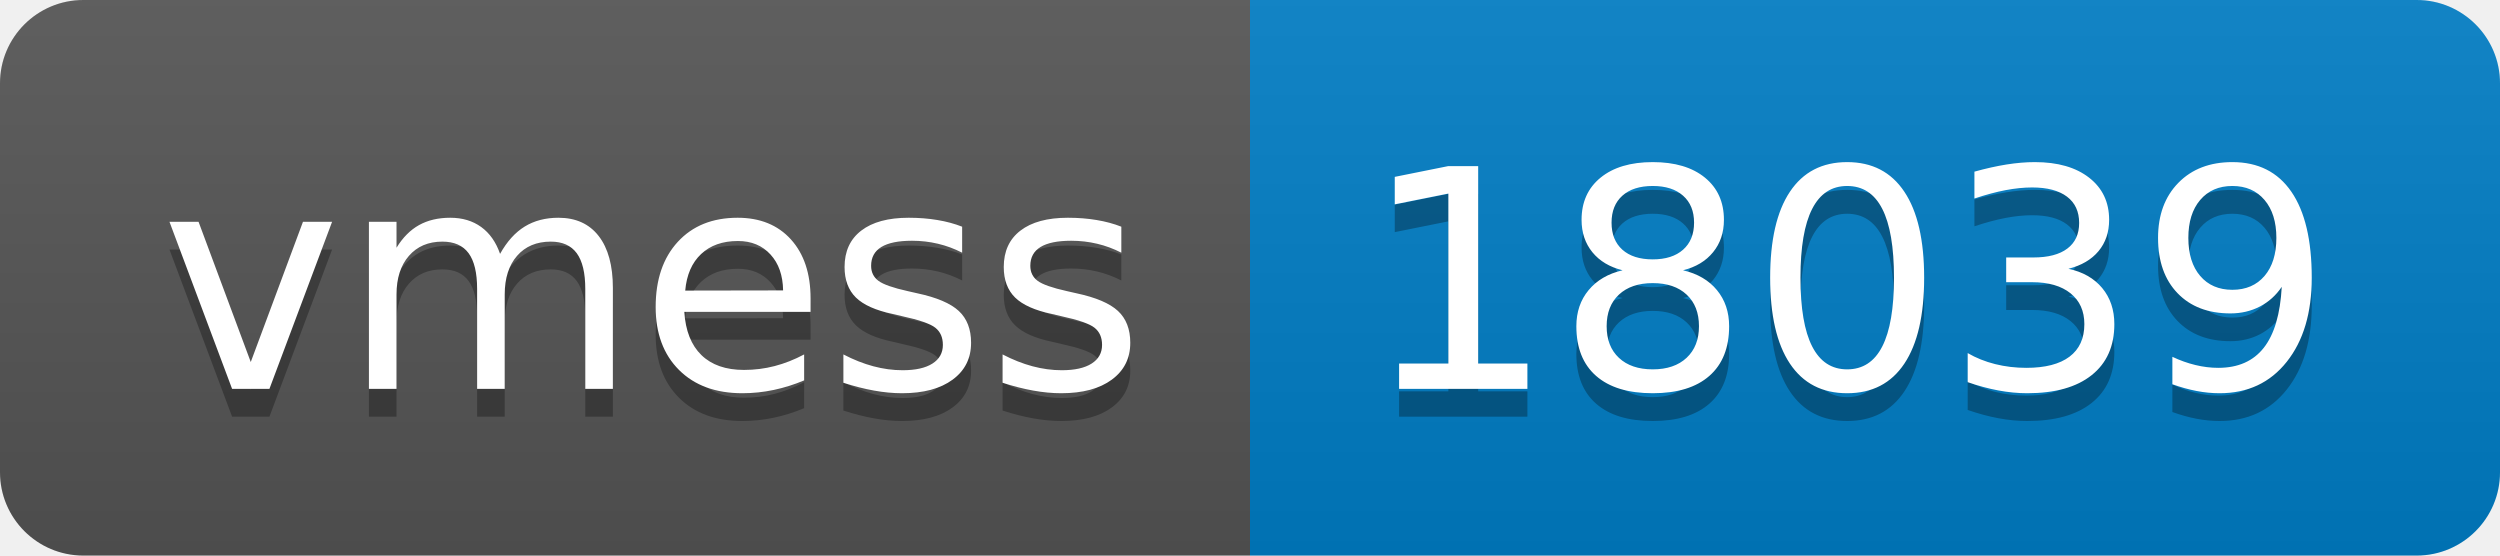
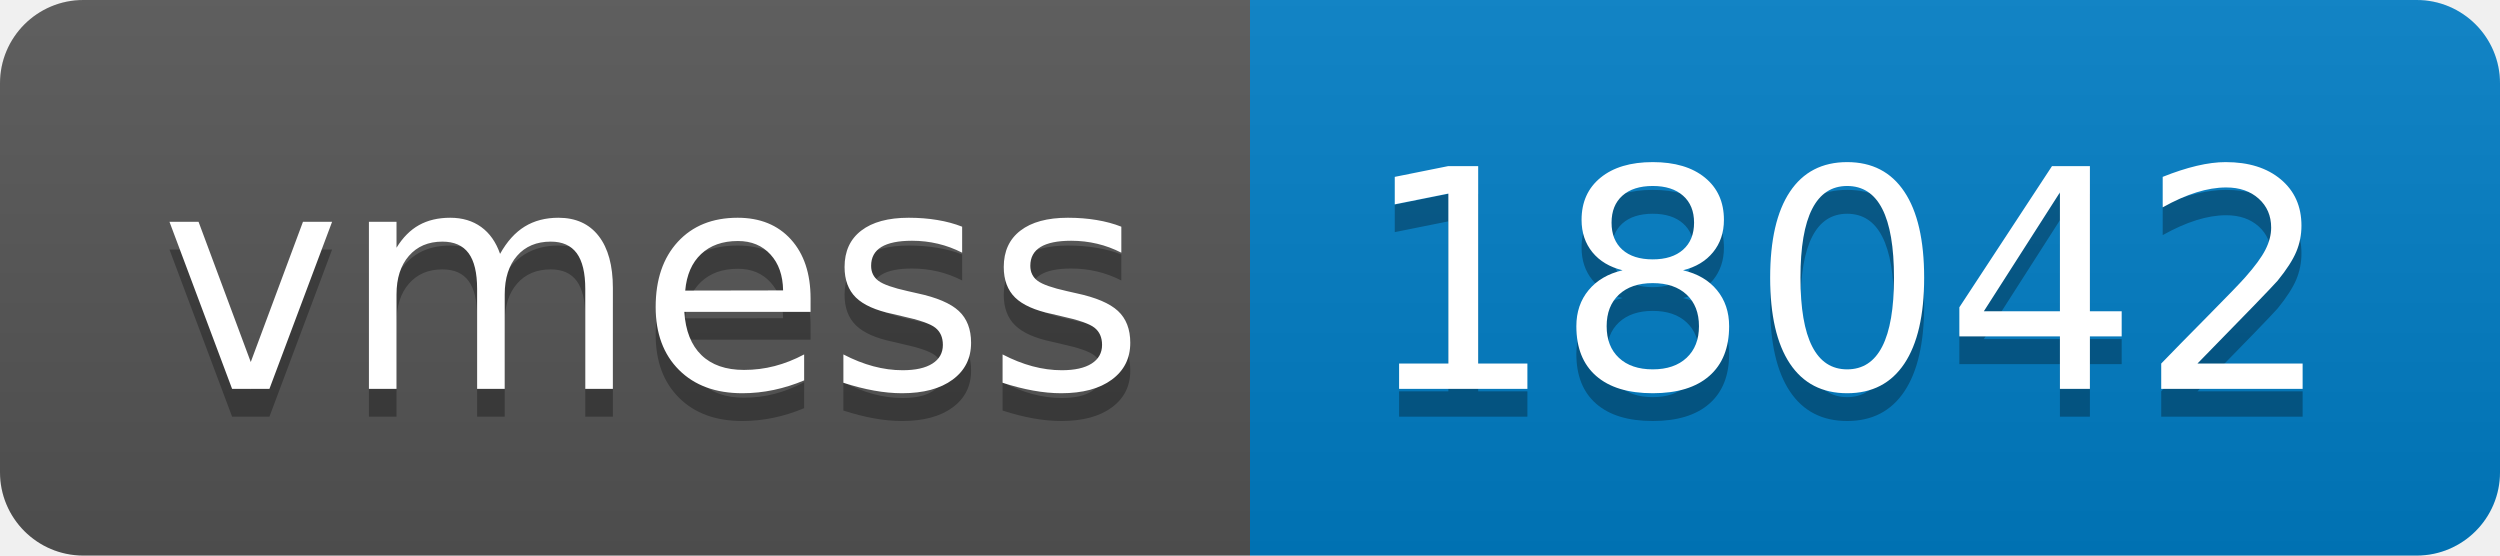
- <svg xmlns="http://www.w3.org/2000/svg" width="90" height="20" role="img" aria-label="vmess: 18039">
+ <svg xmlns="http://www.w3.org/2000/svg" width="90" height="20" role="img" aria-label="vmess: 18042">
  <linearGradient id="s" x2="0" y2="100%">
    <stop offset="0" stop-color="#bbb" stop-opacity=".1" />
    <stop offset="1" stop-opacity=".1" />
  </linearGradient>
  <clipPath id="r">
    <rect width="90" height="20" rx="3" fill="#fff" />
  </clipPath>
  <g clip-path="url(#r)">
    <rect width="45" height="20" fill="#555" />
    <rect x="45" width="45" height="20" fill="#007ec6" />
    <rect width="90" height="20" fill="url(#s)" />
  </g>
  <g fill="#fff" text-anchor="middle" font-family="Verdana,Geneva,DejaVu Sans,sans-serif" text-rendering="geometricPrecision" font-size="110">
    <text aria-hidden="true" x="235" y="150" fill="#010101" fill-opacity=".3" transform="scale(.1)" textLength="350">vmess</text>
    <text x="235" y="140" transform="scale(.1)" fill="#fff" textLength="350">vmess</text>
-     <text aria-hidden="true" x="665" y="150" fill="#010101" fill-opacity=".3" transform="scale(.1)" textLength="350">18039</text>
-     <text x="665" y="140" transform="scale(.1)" fill="#fff" textLength="350">18039</text>
+     <text aria-hidden="true" x="665" y="150" fill="#010101" fill-opacity=".3" transform="scale(.1)" textLength="350">18042</text>
+     <text x="665" y="140" transform="scale(.1)" fill="#fff" textLength="350">18042</text>
  </g>
</svg>
